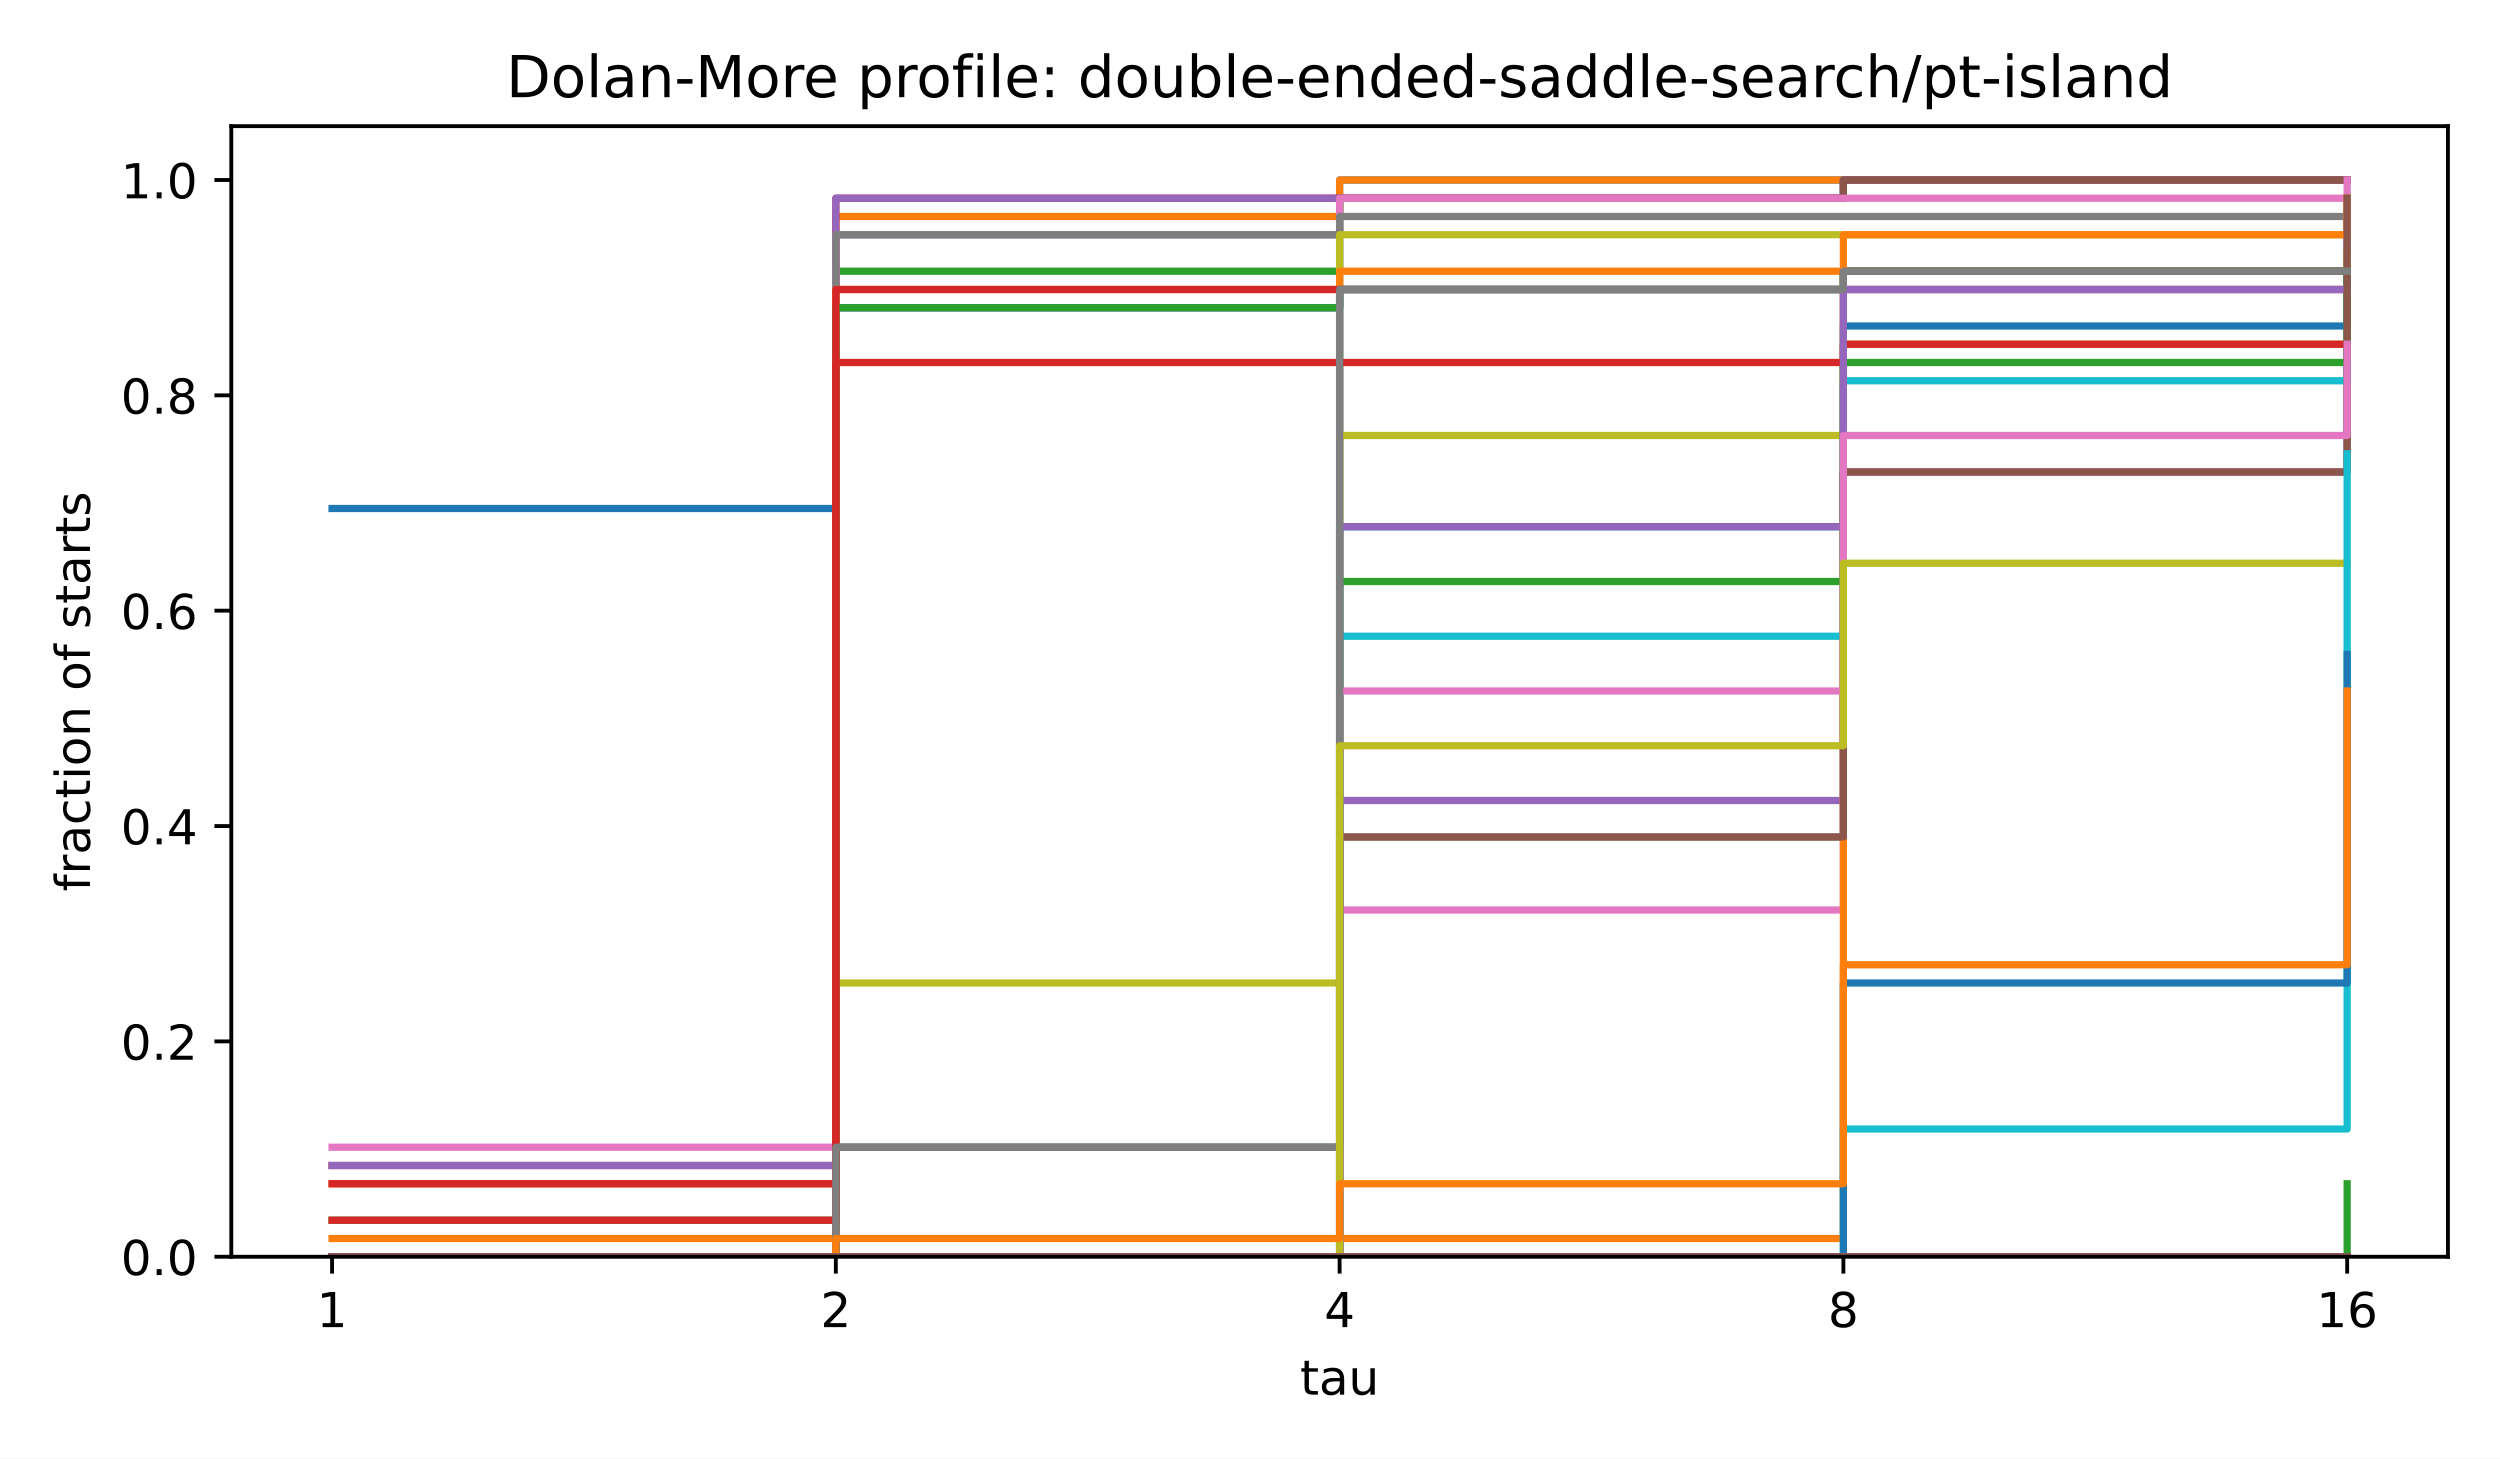
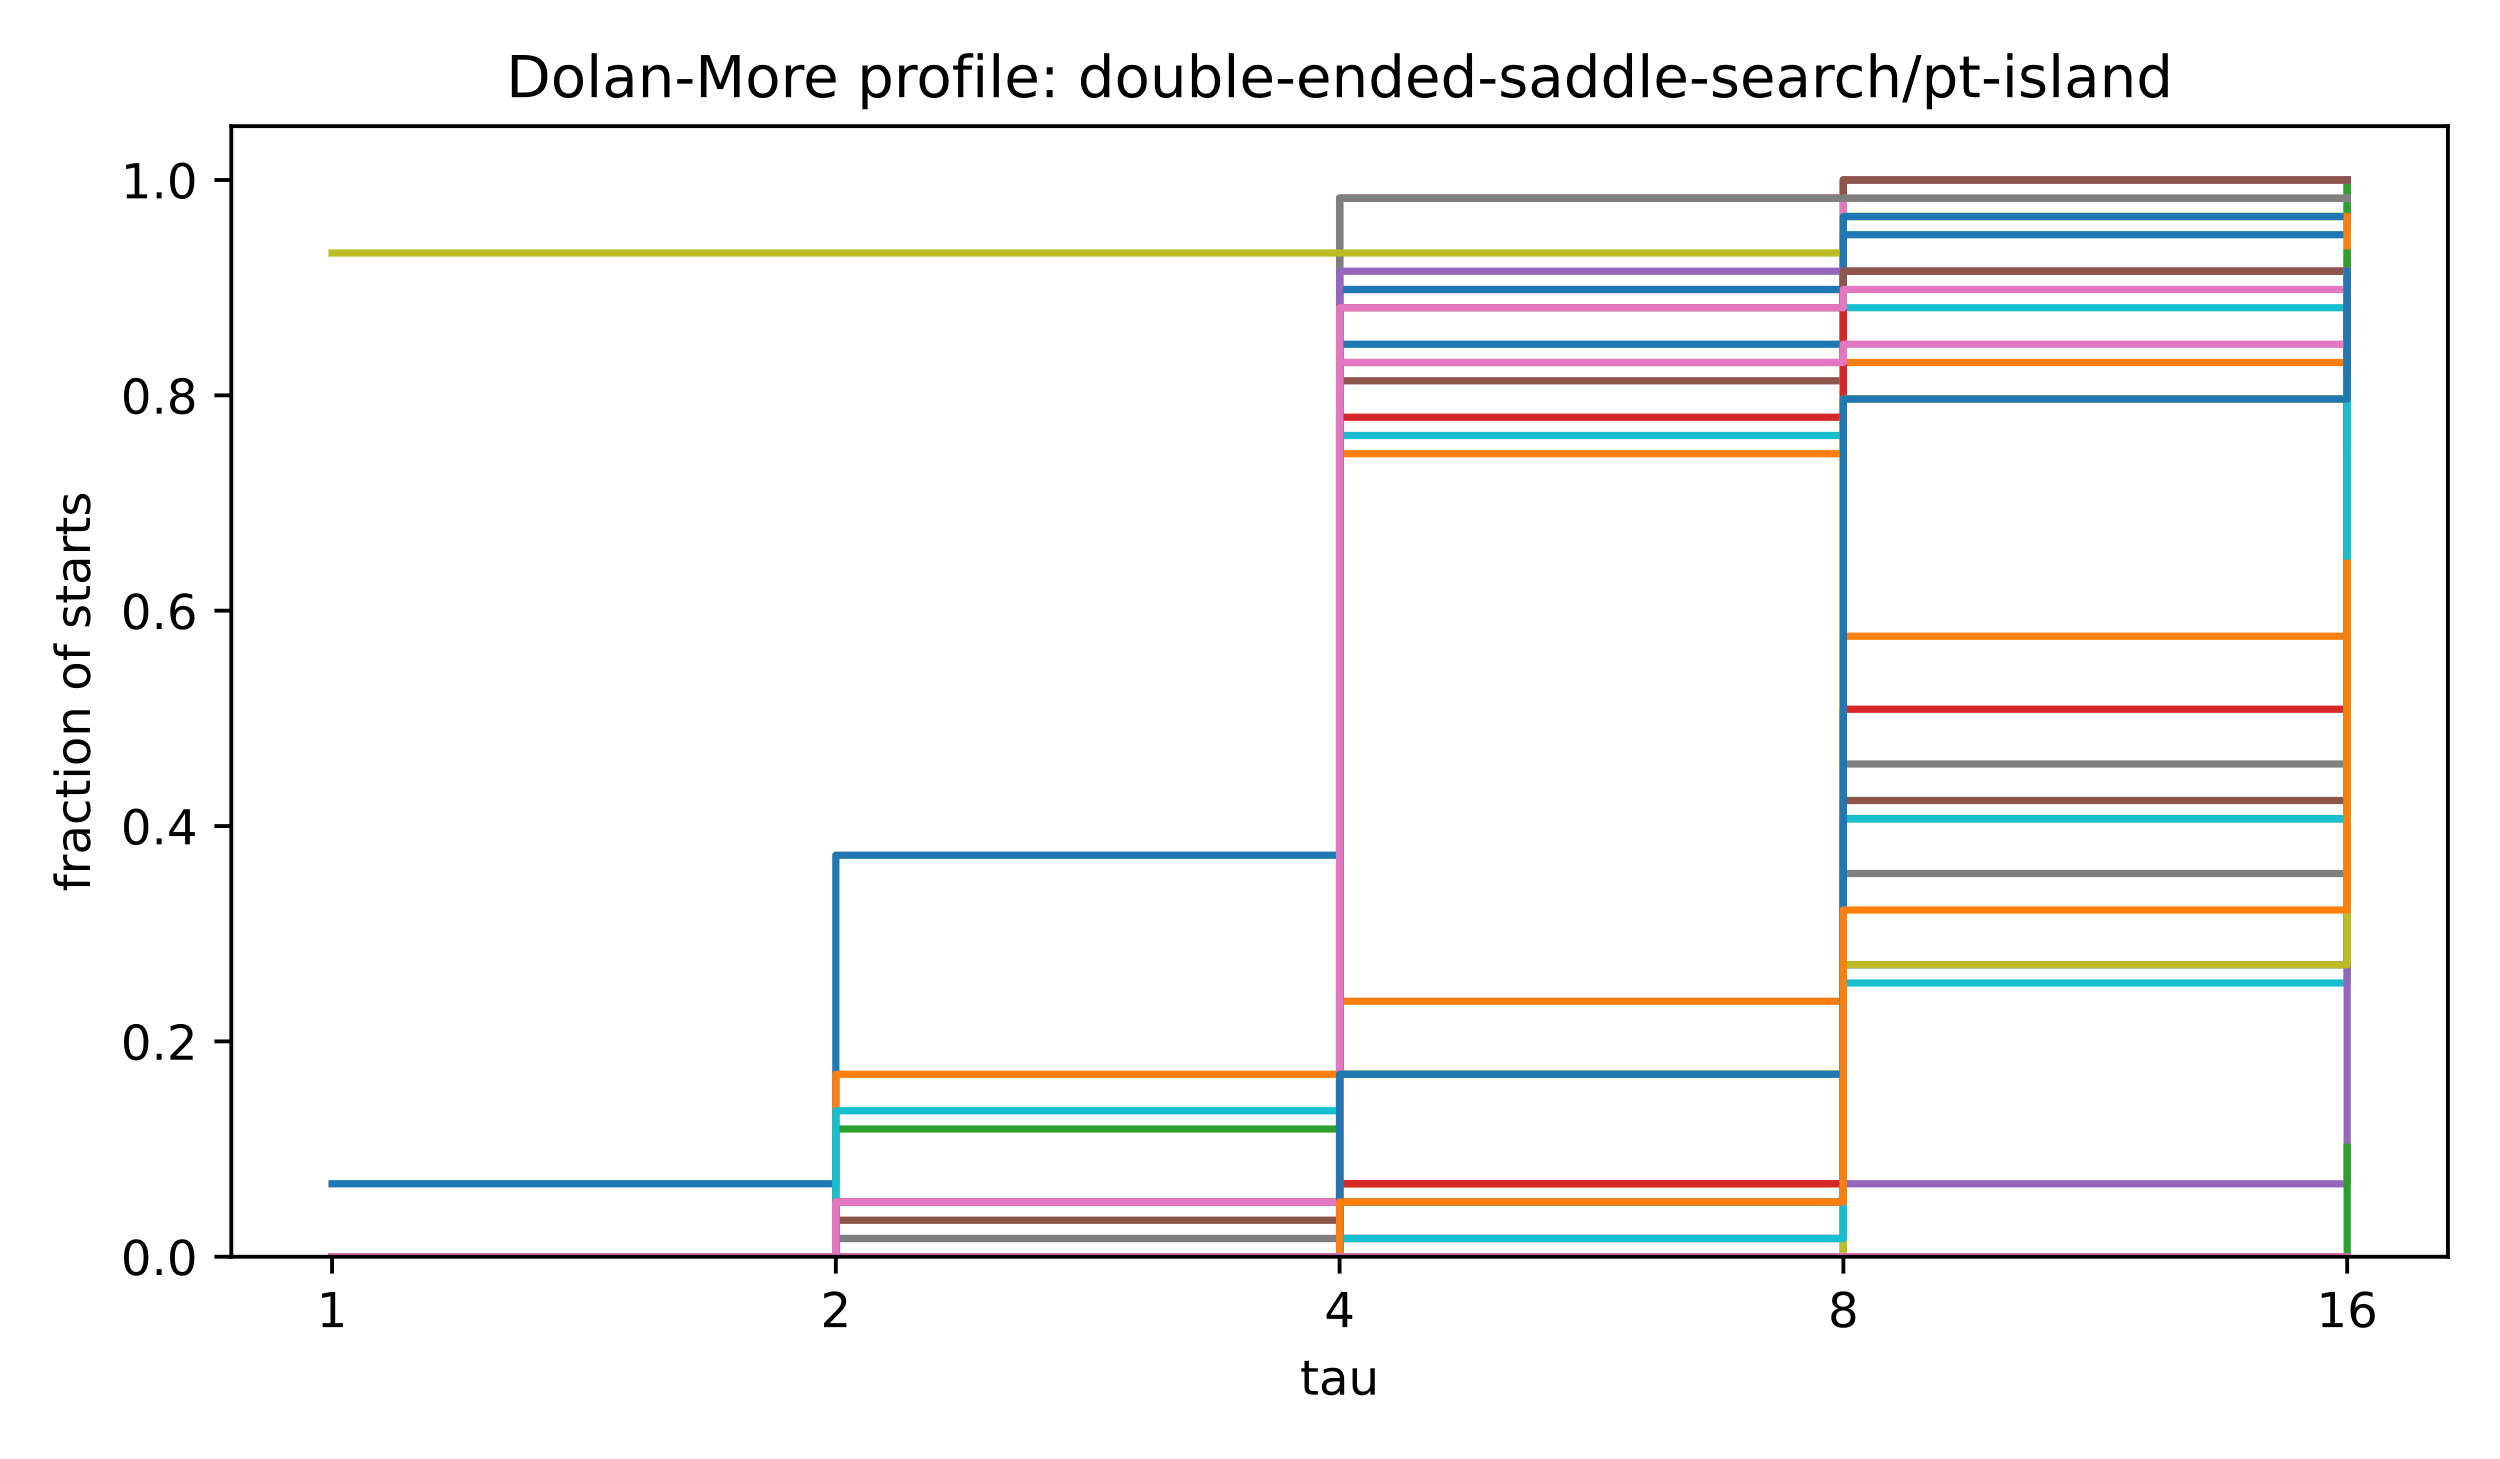
<svg xmlns="http://www.w3.org/2000/svg" xmlns:xlink="http://www.w3.org/1999/xlink" width="518.4pt" height="302.4pt" viewBox="0 0 518.4 302.4" version="1.1">
  <defs>
    <style type="text/css">*{stroke-linejoin: round; stroke-linecap: butt}</style>
  </defs>
  <g id="figure_1">
    <g id="patch_1">
      <path d="M 0 302.4  L 518.4 302.4  L 518.4 0  L 0 0  z " style="fill: #ffffff" />
    </g>
    <g id="axes_1">
      <g id="patch_2">
        <path d="M 47.962 260.6  L 507.6 260.6  L 507.6 26.16  L 47.962 26.16  z " style="fill: #ffffff" />
      </g>
      <g id="matplotlib.axis_1">
        <g id="xtick_1">
          <g id="line2d_1">
            <defs>
              <path id="m8ea4d47d77" d="M 0 0  L 0 3.5  " style="stroke: #000000; stroke-width: 0.8" />
            </defs>
            <g>
              <use xlink:href="#m8ea4d47d77" x="68.855" y="260.6" style="stroke: #000000; stroke-width: 0.8" />
            </g>
          </g>
          <g id="text_1">
            <text style="font-size: 10px; font-family: 'DejaVu Sans', 'Bitstream Vera Sans', 'Computer Modern Sans Serif', 'Lucida Grande', 'Verdana', 'Geneva', 'Lucid', 'Arial', 'Helvetica', 'Avant Garde', sans-serif; text-anchor: middle" x="68.855" y="275.198" transform="rotate(-0 68.85496 275.1977)">1</text>
          </g>
        </g>
        <g id="xtick_2">
          <g id="line2d_2">
            <g>
              <use xlink:href="#m8ea4d47d77" x="173.318" y="260.6" style="stroke: #000000; stroke-width: 0.8" />
            </g>
          </g>
          <g id="text_2">
            <text style="font-size: 10px; font-family: 'DejaVu Sans', 'Bitstream Vera Sans', 'Computer Modern Sans Serif', 'Lucida Grande', 'Verdana', 'Geneva', 'Lucid', 'Arial', 'Helvetica', 'Avant Garde', sans-serif; text-anchor: middle" x="173.318" y="275.198" transform="rotate(-0 173.3181 275.1977)">2</text>
          </g>
        </g>
        <g id="xtick_3">
          <g id="line2d_3">
            <g>
              <use xlink:href="#m8ea4d47d77" x="277.781" y="260.6" style="stroke: #000000; stroke-width: 0.8" />
            </g>
          </g>
          <g id="text_3">
            <text style="font-size: 10px; font-family: 'DejaVu Sans', 'Bitstream Vera Sans', 'Computer Modern Sans Serif', 'Lucida Grande', 'Verdana', 'Geneva', 'Lucid', 'Arial', 'Helvetica', 'Avant Garde', sans-serif; text-anchor: middle" x="277.781" y="275.198" transform="rotate(-0 277.7812 275.1977)">4</text>
          </g>
        </g>
        <g id="xtick_4">
          <g id="line2d_4">
            <g>
              <use xlink:href="#m8ea4d47d77" x="382.244" y="260.6" style="stroke: #000000; stroke-width: 0.8" />
            </g>
          </g>
          <g id="text_4">
            <text style="font-size: 10px; font-family: 'DejaVu Sans', 'Bitstream Vera Sans', 'Computer Modern Sans Serif', 'Lucida Grande', 'Verdana', 'Geneva', 'Lucid', 'Arial', 'Helvetica', 'Avant Garde', sans-serif; text-anchor: middle" x="382.244" y="275.198" transform="rotate(-0 382.2443 275.1977)">8</text>
          </g>
        </g>
        <g id="xtick_5">
          <g id="line2d_5">
            <g>
              <use xlink:href="#m8ea4d47d77" x="486.707" y="260.6" style="stroke: #000000; stroke-width: 0.8" />
            </g>
          </g>
          <g id="text_5">
            <text style="font-size: 10px; font-family: 'DejaVu Sans', 'Bitstream Vera Sans', 'Computer Modern Sans Serif', 'Lucida Grande', 'Verdana', 'Geneva', 'Lucid', 'Arial', 'Helvetica', 'Avant Garde', sans-serif; text-anchor: middle" x="486.707" y="275.198" transform="rotate(-0 486.7074 275.1977)">16</text>
          </g>
        </g>
        <g id="text_6">
          <text style="font-size: 10px; font-family: 'DejaVu Sans', 'Bitstream Vera Sans', 'Computer Modern Sans Serif', 'Lucida Grande', 'Verdana', 'Geneva', 'Lucid', 'Arial', 'Helvetica', 'Avant Garde', sans-serif; text-anchor: middle" x="277.781" y="289.198" transform="rotate(-0 277.7812 289.1977)">tau</text>
        </g>
      </g>
      <g id="matplotlib.axis_2">
        <g id="ytick_1">
          <g id="line2d_6">
            <defs>
              <path id="md659df78fa" d="M 0 0  L -3.5 0  " style="stroke: #000000; stroke-width: 0.8" />
            </defs>
            <g>
              <use xlink:href="#md659df78fa" x="47.962" y="260.6" style="stroke: #000000; stroke-width: 0.8" />
            </g>
          </g>
          <g id="text_7">
            <text style="font-size: 10px; font-family: 'DejaVu Sans', 'Bitstream Vera Sans', 'Computer Modern Sans Serif', 'Lucida Grande', 'Verdana', 'Geneva', 'Lucid', 'Arial', 'Helvetica', 'Avant Garde', sans-serif; text-anchor: end" x="40.962" y="264.399" transform="rotate(-0 40.96234 264.3988)">0.0</text>
          </g>
        </g>
        <g id="ytick_2">
          <g id="line2d_7">
            <g>
              <use xlink:href="#md659df78fa" x="47.962" y="215.945" style="stroke: #000000; stroke-width: 0.8" />
            </g>
          </g>
          <g id="text_8">
            <text style="font-size: 10px; font-family: 'DejaVu Sans', 'Bitstream Vera Sans', 'Computer Modern Sans Serif', 'Lucida Grande', 'Verdana', 'Geneva', 'Lucid', 'Arial', 'Helvetica', 'Avant Garde', sans-serif; text-anchor: end" x="40.962" y="219.744" transform="rotate(-0 40.96234 219.7436)">0.2</text>
          </g>
        </g>
        <g id="ytick_3">
          <g id="line2d_8">
            <g>
              <use xlink:href="#md659df78fa" x="47.962" y="171.29" style="stroke: #000000; stroke-width: 0.8" />
            </g>
          </g>
          <g id="text_9">
            <text style="font-size: 10px; font-family: 'DejaVu Sans', 'Bitstream Vera Sans', 'Computer Modern Sans Serif', 'Lucida Grande', 'Verdana', 'Geneva', 'Lucid', 'Arial', 'Helvetica', 'Avant Garde', sans-serif; text-anchor: end" x="40.962" y="175.088" transform="rotate(-0 40.96234 175.0884)">0.4</text>
          </g>
        </g>
        <g id="ytick_4">
          <g id="line2d_9">
            <g>
              <use xlink:href="#md659df78fa" x="47.962" y="126.634" style="stroke: #000000; stroke-width: 0.8" />
            </g>
          </g>
          <g id="text_10">
            <text style="font-size: 10px; font-family: 'DejaVu Sans', 'Bitstream Vera Sans', 'Computer Modern Sans Serif', 'Lucida Grande', 'Verdana', 'Geneva', 'Lucid', 'Arial', 'Helvetica', 'Avant Garde', sans-serif; text-anchor: end" x="40.962" y="130.433" transform="rotate(-0 40.96234 130.4331)">0.6</text>
          </g>
        </g>
        <g id="ytick_5">
          <g id="line2d_10">
            <g>
              <use xlink:href="#md659df78fa" x="47.962" y="81.979" style="stroke: #000000; stroke-width: 0.8" />
            </g>
          </g>
          <g id="text_11">
            <text style="font-size: 10px; font-family: 'DejaVu Sans', 'Bitstream Vera Sans', 'Computer Modern Sans Serif', 'Lucida Grande', 'Verdana', 'Geneva', 'Lucid', 'Arial', 'Helvetica', 'Avant Garde', sans-serif; text-anchor: end" x="40.962" y="85.778" transform="rotate(-0 40.96234 85.77788)">0.8</text>
          </g>
        </g>
        <g id="ytick_6">
          <g id="line2d_11">
            <g>
              <use xlink:href="#md659df78fa" x="47.962" y="37.324" style="stroke: #000000; stroke-width: 0.8" />
            </g>
          </g>
          <g id="text_12">
            <text style="font-size: 10px; font-family: 'DejaVu Sans', 'Bitstream Vera Sans', 'Computer Modern Sans Serif', 'Lucida Grande', 'Verdana', 'Geneva', 'Lucid', 'Arial', 'Helvetica', 'Avant Garde', sans-serif; text-anchor: end" x="40.962" y="41.123" transform="rotate(-0 40.96234 41.12264)">1.0</text>
          </g>
        </g>
        <g id="text_13">
          <text style="font-size: 10px; font-family: 'DejaVu Sans', 'Bitstream Vera Sans', 'Computer Modern Sans Serif', 'Lucida Grande', 'Verdana', 'Geneva', 'Lucid', 'Arial', 'Helvetica', 'Avant Garde', sans-serif; text-anchor: middle" x="18.657" y="143.38" transform="rotate(-90 18.65687 143.38)">fraction of starts</text>
        </g>
      </g>
      <g id="line2d_12">
-         <path d="M 68.855 105.442  L 173.318 105.442  L 173.318 48.677  L 277.781 48.677  L 277.781 37.324  L 382.244 37.324  L 382.244 37.324  L 486.707 37.324  L 486.707 37.324  " clip-path="url(#p4e380cea4b)" style="fill: none; stroke: #1f77b4; stroke-width: 1.5; stroke-linecap: square" />
+         <path d="M 68.855 245.463  L 173.318 245.463  L 173.318 177.344  L 277.781 177.344  L 277.781 71.383  L 382.244 71.383  L 382.244 48.677  L 486.707 48.677  L 486.707 37.324  " clip-path="url(#p4e380cea4b)" style="fill: none; stroke: #1f77b4; stroke-width: 1.5; stroke-linecap: square" />
      </g>
      <g id="line2d_13">
-         <path d="M 68.855 245.463  L 173.318 245.463  L 173.318 44.892  L 277.781 44.892  L 277.781 37.324  L 382.244 37.324  L 382.244 37.324  L 486.707 37.324  L 486.707 37.324  " clip-path="url(#p4e380cea4b)" style="fill: none; stroke: #ff7f0e; stroke-width: 1.5; stroke-linecap: square" />
+         <path d="M 68.855 260.6  L 173.318 260.6  L 173.318 222.757  L 277.781 222.757  L 277.781 94.089  L 382.244 94.089  L 382.244 37.324  L 486.707 37.324  L 486.707 37.324  " clip-path="url(#p4e380cea4b)" style="fill: none; stroke: #ff7f0e; stroke-width: 1.5; stroke-linecap: square" />
      </g>
      <g id="line2d_14">
-         <path d="M 68.855 260.6  L 173.318 260.6  L 173.318 56.246  L 277.781 56.246  L 277.781 41.108  L 382.244 41.108  L 382.244 37.324  L 486.707 37.324  L 486.707 37.324  " clip-path="url(#p4e380cea4b)" style="fill: none; stroke: #2ca02c; stroke-width: 1.5; stroke-linecap: square" />
+         <path d="M 68.855 260.6  L 173.318 260.6  L 173.318 234.11  L 277.781 234.11  L 277.781 75.167  L 382.244 75.167  L 382.244 44.892  L 486.707 44.892  L 486.707 37.324  " clip-path="url(#p4e380cea4b)" style="fill: none; stroke: #2ca02c; stroke-width: 1.5; stroke-linecap: square" />
      </g>
      <g id="line2d_15">
-         <path d="M 68.855 241.678  L 173.318 241.678  L 173.318 41.108  L 277.781 41.108  L 277.781 41.108  L 382.244 41.108  L 382.244 37.324  L 486.707 37.324  L 486.707 37.324  " clip-path="url(#p4e380cea4b)" style="fill: none; stroke: #d62728; stroke-width: 1.5; stroke-linecap: square" />
+         <path d="M 68.855 260.6  L 173.318 260.6  L 173.318 249.247  L 277.781 249.247  L 277.781 41.108  L 382.244 41.108  L 382.244 37.324  L 486.707 37.324  L 486.707 37.324  " clip-path="url(#p4e380cea4b)" style="fill: none; stroke: #d62728; stroke-width: 1.5; stroke-linecap: square" />
      </g>
      <g id="line2d_16">
-         <path d="M 68.855 241.678  L 173.318 241.678  L 173.318 41.108  L 277.781 41.108  L 277.781 41.108  L 382.244 41.108  L 382.244 37.324  L 486.707 37.324  L 486.707 37.324  " clip-path="url(#p4e380cea4b)" style="fill: none; stroke: #9467bd; stroke-width: 1.5; stroke-linecap: square" />
+         <path d="M 68.855 260.6  L 173.318 260.6  L 173.318 249.247  L 277.781 249.247  L 277.781 41.108  L 382.244 41.108  L 382.244 37.324  L 486.707 37.324  L 486.707 37.324  " clip-path="url(#p4e380cea4b)" style="fill: none; stroke: #9467bd; stroke-width: 1.5; stroke-linecap: square" />
      </g>
      <g id="line2d_17">
-         <path d="M 68.855 260.6  L 173.318 260.6  L 173.318 63.814  L 277.781 63.814  L 277.781 41.108  L 382.244 41.108  L 382.244 37.324  L 486.707 37.324  L 486.707 37.324  " clip-path="url(#p4e380cea4b)" style="fill: none; stroke: #8c564b; stroke-width: 1.5; stroke-linecap: square" />
+         <path d="M 68.855 260.6  L 173.318 260.6  L 173.318 253.031  L 277.781 253.031  L 277.781 78.952  L 382.244 78.952  L 382.244 37.324  L 486.707 37.324  L 486.707 37.324  " clip-path="url(#p4e380cea4b)" style="fill: none; stroke: #8c564b; stroke-width: 1.5; stroke-linecap: square" />
      </g>
      <g id="line2d_18">
-         <path d="M 68.855 237.894  L 173.318 237.894  L 173.318 48.677  L 277.781 48.677  L 277.781 41.108  L 382.244 41.108  L 382.244 41.108  L 486.707 41.108  L 486.707 41.108  " clip-path="url(#p4e380cea4b)" style="fill: none; stroke: #e377c2; stroke-width: 1.5; stroke-linecap: square" />
+         <path d="M 68.855 260.6  L 173.318 260.6  L 173.318 256.816  L 277.781 256.816  L 277.781 60.03  L 382.244 60.03  L 382.244 41.108  L 486.707 41.108  L 486.707 41.108  " clip-path="url(#p4e380cea4b)" style="fill: none; stroke: #e377c2; stroke-width: 1.5; stroke-linecap: square" />
      </g>
      <g id="line2d_19">
-         <path d="M 68.855 260.6  L 173.318 260.6  L 173.318 48.677  L 277.781 48.677  L 277.781 44.892  L 382.244 44.892  L 382.244 44.892  L 486.707 44.892  L 486.707 44.892  " clip-path="url(#p4e380cea4b)" style="fill: none; stroke: #7f7f7f; stroke-width: 1.5; stroke-linecap: square" />
+         <path d="M 68.855 260.6  L 173.318 260.6  L 173.318 256.816  L 277.781 256.816  L 277.781 41.108  L 382.244 41.108  L 382.244 41.108  L 486.707 41.108  L 486.707 41.108  " clip-path="url(#p4e380cea4b)" style="fill: none; stroke: #7f7f7f; stroke-width: 1.5; stroke-linecap: square" />
      </g>
      <g id="line2d_20">
-         <path d="M 68.855 260.6  L 173.318 260.6  L 173.318 203.835  L 277.781 203.835  L 277.781 48.677  L 382.244 48.677  L 382.244 48.677  L 486.707 48.677  L 486.707 44.892  " clip-path="url(#p4e380cea4b)" style="fill: none; stroke: #bcbd22; stroke-width: 1.5; stroke-linecap: square" />
+         <path d="M 68.855 52.461  L 173.318 52.461  L 173.318 52.461  L 277.781 52.461  L 277.781 52.461  L 382.244 52.461  L 382.244 44.892  L 486.707 44.892  L 486.707 44.892  " clip-path="url(#p4e380cea4b)" style="fill: none; stroke: #bcbd22; stroke-width: 1.5; stroke-linecap: square" />
      </g>
      <g id="line2d_21">
-         <path d="M 68.855 260.6  L 173.318 260.6  L 173.318 237.894  L 277.781 237.894  L 277.781 60.03  L 382.244 60.03  L 382.244 56.246  L 486.707 56.246  L 486.707 52.461  " clip-path="url(#p4e380cea4b)" style="fill: none; stroke: #17becf; stroke-width: 1.5; stroke-linecap: square" />
+         <path d="M 68.855 260.6  L 173.318 260.6  L 173.318 230.325  L 277.781 230.325  L 277.781 90.305  L 382.244 90.305  L 382.244 63.814  L 486.707 63.814  L 486.707 44.892  " clip-path="url(#p4e380cea4b)" style="fill: none; stroke: #17becf; stroke-width: 1.5; stroke-linecap: square" />
      </g>
      <g id="line2d_22">
-         <path d="M 68.855 260.6  L 173.318 260.6  L 173.318 63.814  L 277.781 63.814  L 277.781 60.03  L 382.244 60.03  L 382.244 56.246  L 486.707 56.246  L 486.707 52.461  " clip-path="url(#p4e380cea4b)" style="fill: none; stroke: #1f77b4; stroke-width: 1.5; stroke-linecap: square" />
+         <path d="M 68.855 260.6  L 173.318 260.6  L 173.318 249.247  L 277.781 249.247  L 277.781 60.03  L 382.244 60.03  L 382.244 44.892  L 486.707 44.892  L 486.707 44.892  " clip-path="url(#p4e380cea4b)" style="fill: none; stroke: #1f77b4; stroke-width: 1.5; stroke-linecap: square" />
      </g>
      <g id="line2d_23">
-         <path d="M 68.855 256.816  L 173.318 256.816  L 173.318 60.03  L 277.781 60.03  L 277.781 56.246  L 382.244 56.246  L 382.244 56.246  L 486.707 56.246  L 486.707 56.246  " clip-path="url(#p4e380cea4b)" style="fill: none; stroke: #ff7f0e; stroke-width: 1.5; stroke-linecap: square" />
+         <path d="M 68.855 260.6  L 173.318 260.6  L 173.318 260.6  L 277.781 260.6  L 277.781 207.619  L 382.244 207.619  L 382.244 75.167  L 486.707 75.167  L 486.707 44.892  " clip-path="url(#p4e380cea4b)" style="fill: none; stroke: #ff7f0e; stroke-width: 1.5; stroke-linecap: square" />
      </g>
      <g id="line2d_24">
-         <path d="M 68.855 253.031  L 173.318 253.031  L 173.318 63.814  L 277.781 63.814  L 277.781 60.03  L 382.244 60.03  L 382.244 56.246  L 486.707 56.246  L 486.707 56.246  " clip-path="url(#p4e380cea4b)" style="fill: none; stroke: #2ca02c; stroke-width: 1.5; stroke-linecap: square" />
+         <path d="M 68.855 260.6  L 173.318 260.6  L 173.318 260.6  L 277.781 260.6  L 277.781 222.757  L 382.244 222.757  L 382.244 82.736  L 486.707 82.736  L 486.707 52.461  " clip-path="url(#p4e380cea4b)" style="fill: none; stroke: #2ca02c; stroke-width: 1.5; stroke-linecap: square" />
      </g>
      <g id="line2d_25">
-         <path d="M 68.855 245.463  L 173.318 245.463  L 173.318 60.03  L 277.781 60.03  L 277.781 60.03  L 382.244 60.03  L 382.244 60.03  L 486.707 60.03  L 486.707 56.246  " clip-path="url(#p4e380cea4b)" style="fill: none; stroke: #d62728; stroke-width: 1.5; stroke-linecap: square" />
+         <path d="M 68.855 260.6  L 173.318 260.6  L 173.318 249.247  L 277.781 249.247  L 277.781 86.52  L 382.244 86.52  L 382.244 56.246  L 486.707 56.246  L 486.707 56.246  " clip-path="url(#p4e380cea4b)" style="fill: none; stroke: #d62728; stroke-width: 1.5; stroke-linecap: square" />
      </g>
      <g id="line2d_26">
-         <path d="M 68.855 260.6  L 173.318 260.6  L 173.318 260.6  L 277.781 260.6  L 277.781 165.991  L 382.244 165.991  L 382.244 60.03  L 486.707 60.03  L 486.707 41.108  " clip-path="url(#p4e380cea4b)" style="fill: none; stroke: #9467bd; stroke-width: 1.5; stroke-linecap: square" />
+         <path d="M 68.855 260.6  L 173.318 260.6  L 173.318 249.247  L 277.781 249.247  L 277.781 56.246  L 382.244 56.246  L 382.244 56.246  L 486.707 56.246  L 486.707 56.246  " clip-path="url(#p4e380cea4b)" style="fill: none; stroke: #9467bd; stroke-width: 1.5; stroke-linecap: square" />
      </g>
      <g id="line2d_27">
-         <path d="M 68.855 260.6  L 173.318 260.6  L 173.318 237.894  L 277.781 237.894  L 277.781 60.03  L 382.244 60.03  L 382.244 56.246  L 486.707 56.246  L 486.707 56.246  " clip-path="url(#p4e380cea4b)" style="fill: none; stroke: #8c564b; stroke-width: 1.5; stroke-linecap: square" />
+         <path d="M 68.855 260.6  L 173.318 260.6  L 173.318 249.247  L 277.781 249.247  L 277.781 63.814  L 382.244 63.814  L 382.244 56.246  L 486.707 56.246  L 486.707 56.246  " clip-path="url(#p4e380cea4b)" style="fill: none; stroke: #8c564b; stroke-width: 1.5; stroke-linecap: square" />
      </g>
      <g id="line2d_28">
-         <path d="M 68.855 260.6  L 173.318 260.6  L 173.318 260.6  L 277.781 260.6  L 277.781 188.697  L 382.244 188.697  L 382.244 97.873  L 486.707 97.873  L 486.707 37.324  " clip-path="url(#p4e380cea4b)" style="fill: none; stroke: #e377c2; stroke-width: 1.5; stroke-linecap: square" />
+         <path d="M 68.855 260.6  L 173.318 260.6  L 173.318 249.247  L 277.781 249.247  L 277.781 63.814  L 382.244 63.814  L 382.244 60.03  L 486.707 60.03  L 486.707 56.246  " clip-path="url(#p4e380cea4b)" style="fill: none; stroke: #e377c2; stroke-width: 1.5; stroke-linecap: square" />
      </g>
      <g id="line2d_29">
-         <path d="M 68.855 260.6  L 173.318 260.6  L 173.318 260.6  L 277.781 260.6  L 277.781 173.56  L 382.244 173.56  L 382.244 97.873  L 486.707 97.873  L 486.707 41.108  " clip-path="url(#p4e380cea4b)" style="fill: none; stroke: #7f7f7f; stroke-width: 1.5; stroke-linecap: square" />
+         <path d="M 68.855 260.6  L 173.318 260.6  L 173.318 260.6  L 277.781 260.6  L 277.781 249.247  L 382.244 249.247  L 382.244 181.129  L 486.707 181.129  L 486.707 86.52  " clip-path="url(#p4e380cea4b)" style="fill: none; stroke: #7f7f7f; stroke-width: 1.5; stroke-linecap: square" />
      </g>
      <g id="line2d_30">
-         <path d="M 68.855 260.6  L 173.318 260.6  L 173.318 260.6  L 277.781 260.6  L 277.781 90.305  L 382.244 90.305  L 382.244 71.383  L 486.707 71.383  L 486.707 52.461  " clip-path="url(#p4e380cea4b)" style="fill: none; stroke: #bcbd22; stroke-width: 1.5; stroke-linecap: square" />
+         <path d="M 68.855 260.6  L 173.318 260.6  L 173.318 260.6  L 277.781 260.6  L 277.781 222.757  L 382.244 222.757  L 382.244 82.736  L 486.707 82.736  L 486.707 56.246  " clip-path="url(#p4e380cea4b)" style="fill: none; stroke: #bcbd22; stroke-width: 1.5; stroke-linecap: square" />
      </g>
      <g id="line2d_31">
-         <path d="M 68.855 260.6  L 173.318 260.6  L 173.318 260.6  L 277.781 260.6  L 277.781 131.932  L 382.244 131.932  L 382.244 78.952  L 486.707 78.952  L 486.707 56.246  " clip-path="url(#p4e380cea4b)" style="fill: none; stroke: #17becf; stroke-width: 1.5; stroke-linecap: square" />
+         <path d="M 68.855 260.6  L 173.318 260.6  L 173.318 260.6  L 277.781 260.6  L 277.781 260.6  L 382.244 260.6  L 382.244 203.835  L 486.707 203.835  L 486.707 101.658  " clip-path="url(#p4e380cea4b)" style="fill: none; stroke: #17becf; stroke-width: 1.5; stroke-linecap: square" />
      </g>
      <g id="line2d_32">
-         <path d="M 68.855 260.6  L 173.318 260.6  L 173.318 260.6  L 277.781 260.6  L 277.781 109.226  L 382.244 109.226  L 382.244 67.599  L 486.707 67.599  L 486.707 56.246  " clip-path="url(#p4e380cea4b)" style="fill: none; stroke: #1f77b4; stroke-width: 1.5; stroke-linecap: square" />
+         <path d="M 68.855 260.6  L 173.318 260.6  L 173.318 260.6  L 277.781 260.6  L 277.781 260.6  L 382.244 260.6  L 382.244 200.051  L 486.707 200.051  L 486.707 94.089  " clip-path="url(#p4e380cea4b)" style="fill: none; stroke: #1f77b4; stroke-width: 1.5; stroke-linecap: square" />
      </g>
      <g id="line2d_33">
-         <path d="M 68.855 260.6  L 173.318 260.6  L 173.318 260.6  L 277.781 260.6  L 277.781 256.816  L 382.244 256.816  L 382.244 48.677  L 486.707 48.677  L 486.707 41.108  " clip-path="url(#p4e380cea4b)" style="fill: none; stroke: #ff7f0e; stroke-width: 1.5; stroke-linecap: square" />
+         <path d="M 68.855 260.6  L 173.318 260.6  L 173.318 260.6  L 277.781 260.6  L 277.781 245.463  L 382.244 245.463  L 382.244 131.932  L 486.707 131.932  L 486.707 67.599  " clip-path="url(#p4e380cea4b)" style="fill: none; stroke: #ff7f0e; stroke-width: 1.5; stroke-linecap: square" />
      </g>
      <g id="line2d_34">
-         <path d="M 68.855 260.6  L 173.318 260.6  L 173.318 260.6  L 277.781 260.6  L 277.781 120.579  L 382.244 120.579  L 382.244 75.167  L 486.707 75.167  L 486.707 56.246  " clip-path="url(#p4e380cea4b)" style="fill: none; stroke: #2ca02c; stroke-width: 1.5; stroke-linecap: square" />
+         <path d="M 68.855 260.6  L 173.318 260.6  L 173.318 260.6  L 277.781 260.6  L 277.781 256.816  L 382.244 256.816  L 382.244 169.776  L 486.707 169.776  L 486.707 63.814  " clip-path="url(#p4e380cea4b)" style="fill: none; stroke: #2ca02c; stroke-width: 1.5; stroke-linecap: square" />
      </g>
      <g id="line2d_35">
-         <path d="M 68.855 253.031  L 173.318 253.031  L 173.318 75.167  L 277.781 75.167  L 277.781 75.167  L 382.244 75.167  L 382.244 71.383  L 486.707 71.383  L 486.707 71.383  " clip-path="url(#p4e380cea4b)" style="fill: none; stroke: #d62728; stroke-width: 1.5; stroke-linecap: square" />
+         <path d="M 68.855 260.6  L 173.318 260.6  L 173.318 260.6  L 277.781 260.6  L 277.781 245.463  L 382.244 245.463  L 382.244 147.07  L 486.707 147.07  L 486.707 63.814  " clip-path="url(#p4e380cea4b)" style="fill: none; stroke: #d62728; stroke-width: 1.5; stroke-linecap: square" />
      </g>
      <g id="line2d_36">
-         <path d="M 68.855 260.6  L 173.318 260.6  L 173.318 260.6  L 277.781 260.6  L 277.781 109.226  L 382.244 109.226  L 382.244 60.03  L 486.707 60.03  L 486.707 60.03  " clip-path="url(#p4e380cea4b)" style="fill: none; stroke: #9467bd; stroke-width: 1.5; stroke-linecap: square" />
+         <path d="M 68.855 260.6  L 173.318 260.6  L 173.318 260.6  L 277.781 260.6  L 277.781 256.816  L 382.244 256.816  L 382.244 245.463  L 486.707 245.463  L 486.707 143.285  " clip-path="url(#p4e380cea4b)" style="fill: none; stroke: #9467bd; stroke-width: 1.5; stroke-linecap: square" />
      </g>
      <g id="line2d_37">
-         <path d="M 68.855 260.6  L 173.318 260.6  L 173.318 260.6  L 277.781 260.6  L 277.781 173.56  L 382.244 173.56  L 382.244 97.873  L 486.707 97.873  L 486.707 41.108  " clip-path="url(#p4e380cea4b)" style="fill: none; stroke: #8c564b; stroke-width: 1.5; stroke-linecap: square" />
+         <path d="M 68.855 260.6  L 173.318 260.6  L 173.318 260.6  L 277.781 260.6  L 277.781 249.247  L 382.244 249.247  L 382.244 165.991  L 486.707 165.991  L 486.707 56.246  " clip-path="url(#p4e380cea4b)" style="fill: none; stroke: #8c564b; stroke-width: 1.5; stroke-linecap: square" />
      </g>
      <g id="line2d_38">
-         <path d="M 68.855 260.6  L 173.318 260.6  L 173.318 260.6  L 277.781 260.6  L 277.781 143.285  L 382.244 143.285  L 382.244 90.305  L 486.707 90.305  L 486.707 71.383  " clip-path="url(#p4e380cea4b)" style="fill: none; stroke: #e377c2; stroke-width: 1.5; stroke-linecap: square" />
+         <path d="M 68.855 260.6  L 173.318 260.6  L 173.318 249.247  L 277.781 249.247  L 277.781 75.167  L 382.244 75.167  L 382.244 71.383  L 486.707 71.383  L 486.707 71.383  " clip-path="url(#p4e380cea4b)" style="fill: none; stroke: #e377c2; stroke-width: 1.5; stroke-linecap: square" />
      </g>
      <g id="line2d_39">
-         <path d="M 68.855 260.6  L 173.318 260.6  L 173.318 237.894  L 277.781 237.894  L 277.781 60.03  L 382.244 60.03  L 382.244 56.246  L 486.707 56.246  L 486.707 56.246  " clip-path="url(#p4e380cea4b)" style="fill: none; stroke: #7f7f7f; stroke-width: 1.5; stroke-linecap: square" />
+         <path d="M 68.855 260.6  L 173.318 260.6  L 173.318 260.6  L 277.781 260.6  L 277.781 249.247  L 382.244 249.247  L 382.244 158.423  L 486.707 158.423  L 486.707 60.03  " clip-path="url(#p4e380cea4b)" style="fill: none; stroke: #7f7f7f; stroke-width: 1.5; stroke-linecap: square" />
      </g>
      <g id="line2d_40">
-         <path d="M 68.855 260.6  L 173.318 260.6  L 173.318 260.6  L 277.781 260.6  L 277.781 154.638  L 382.244 154.638  L 382.244 116.795  L 486.707 116.795  L 486.707 116.795  " clip-path="url(#p4e380cea4b)" style="fill: none; stroke: #bcbd22; stroke-width: 1.5; stroke-linecap: square" />
+         <path d="M 68.855 260.6  L 173.318 260.6  L 173.318 260.6  L 277.781 260.6  L 277.781 260.6  L 382.244 260.6  L 382.244 200.051  L 486.707 200.051  L 486.707 94.089  " clip-path="url(#p4e380cea4b)" style="fill: none; stroke: #bcbd22; stroke-width: 1.5; stroke-linecap: square" />
      </g>
      <g id="line2d_41">
-         <path d="M 68.855 260.6  L 173.318 260.6  L 173.318 260.6  L 277.781 260.6  L 277.781 260.6  L 382.244 260.6  L 382.244 234.11  L 486.707 234.11  L 486.707 94.089  " clip-path="url(#p4e380cea4b)" style="fill: none; stroke: #17becf; stroke-width: 1.5; stroke-linecap: square" />
+         <path d="M 68.855 260.6  L 173.318 260.6  L 173.318 260.6  L 277.781 260.6  L 277.781 256.816  L 382.244 256.816  L 382.244 169.776  L 486.707 169.776  L 486.707 78.952  " clip-path="url(#p4e380cea4b)" style="fill: none; stroke: #17becf; stroke-width: 1.5; stroke-linecap: square" />
      </g>
      <g id="line2d_42">
-         <path d="M 68.855 260.6  L 173.318 260.6  L 173.318 260.6  L 277.781 260.6  L 277.781 260.6  L 382.244 260.6  L 382.244 203.835  L 486.707 203.835  L 486.707 135.717  " clip-path="url(#p4e380cea4b)" style="fill: none; stroke: #1f77b4; stroke-width: 1.5; stroke-linecap: square" />
+         <path d="M 68.855 260.6  L 173.318 260.6  L 173.318 260.6  L 277.781 260.6  L 277.781 222.757  L 382.244 222.757  L 382.244 82.736  L 486.707 82.736  L 486.707 56.246  " clip-path="url(#p4e380cea4b)" style="fill: none; stroke: #1f77b4; stroke-width: 1.5; stroke-linecap: square" />
      </g>
      <g id="line2d_43">
-         <path d="M 68.855 260.6  L 173.318 260.6  L 173.318 256.816  L 277.781 256.816  L 277.781 245.463  L 382.244 245.463  L 382.244 200.051  L 486.707 200.051  L 486.707 143.285  " clip-path="url(#p4e380cea4b)" style="fill: none; stroke: #ff7f0e; stroke-width: 1.5; stroke-linecap: square" />
+         <path d="M 68.855 260.6  L 173.318 260.6  L 173.318 260.6  L 277.781 260.6  L 277.781 249.247  L 382.244 249.247  L 382.244 188.697  L 486.707 188.697  L 486.707 116.795  " clip-path="url(#p4e380cea4b)" style="fill: none; stroke: #ff7f0e; stroke-width: 1.5; stroke-linecap: square" />
      </g>
      <g id="line2d_44">
-         <path d="M 68.855 260.6  L 173.318 260.6  L 173.318 260.6  L 277.781 260.6  L 277.781 260.6  L 382.244 260.6  L 382.244 260.6  L 486.707 260.6  L 486.707 245.463  " clip-path="url(#p4e380cea4b)" style="fill: none; stroke: #2ca02c; stroke-width: 1.5; stroke-linecap: square" />
+         <path d="M 68.855 260.6  L 173.318 260.6  L 173.318 260.6  L 277.781 260.6  L 277.781 260.6  L 382.244 260.6  L 382.244 260.6  L 486.707 260.6  L 486.707 237.894  " clip-path="url(#p4e380cea4b)" style="fill: none; stroke: #2ca02c; stroke-width: 1.5; stroke-linecap: square" />
      </g>
      <g id="line2d_45">
        <path d="M 68.855 260.6  L 173.318 260.6  L 173.318 260.6  L 277.781 260.6  L 277.781 260.6  L 382.244 260.6  L 382.244 260.6  L 486.707 260.6  L 486.707 260.6  " clip-path="url(#p4e380cea4b)" style="fill: none; stroke: #d62728; stroke-width: 1.5; stroke-linecap: square" />
      </g>
      <g id="line2d_46">
        <path d="M 68.855 260.6  L 173.318 260.6  L 173.318 260.6  L 277.781 260.6  L 277.781 260.6  L 382.244 260.6  L 382.244 260.6  L 486.707 260.6  L 486.707 260.6  " clip-path="url(#p4e380cea4b)" style="fill: none; stroke: #9467bd; stroke-width: 1.5; stroke-linecap: square" />
      </g>
      <g id="line2d_47">
        <path d="M 68.855 260.6  L 173.318 260.6  L 173.318 260.6  L 277.781 260.6  L 277.781 260.6  L 382.244 260.6  L 382.244 260.6  L 486.707 260.6  L 486.707 260.6  " clip-path="url(#p4e380cea4b)" style="fill: none; stroke: #8c564b; stroke-width: 1.5; stroke-linecap: square" />
+       </g>
+       <g id="line2d_48">
+         <path d="M 68.855 260.6  L 173.318 260.6  L 173.318 260.6  L 277.781 260.6  L 277.781 260.6  L 382.244 260.6  L 382.244 260.6  L 486.707 260.6  L 486.707 260.6  " clip-path="url(#p4e380cea4b)" style="fill: none; stroke: #e377c2; stroke-width: 1.5; stroke-linecap: square" />
      </g>
      <g id="patch_3">
        <path d="M 47.962 260.6  L 47.962 26.16  " style="fill: none; stroke: #000000; stroke-width: 0.8; stroke-linejoin: miter; stroke-linecap: square" />
      </g>
      <g id="patch_4">
        <path d="M 507.6 260.6  L 507.6 26.16  " style="fill: none; stroke: #000000; stroke-width: 0.8; stroke-linejoin: miter; stroke-linecap: square" />
      </g>
      <g id="patch_5">
        <path d="M 47.962 260.6  L 507.6 260.6  " style="fill: none; stroke: #000000; stroke-width: 0.8; stroke-linejoin: miter; stroke-linecap: square" />
      </g>
      <g id="patch_6">
        <path d="M 47.962 26.16  L 507.6 26.16  " style="fill: none; stroke: #000000; stroke-width: 0.8; stroke-linejoin: miter; stroke-linecap: square" />
      </g>
      <g id="text_14">
        <text style="font-size: 12px; font-family: 'DejaVu Sans', 'Bitstream Vera Sans', 'Computer Modern Sans Serif', 'Lucida Grande', 'Verdana', 'Geneva', 'Lucid', 'Arial', 'Helvetica', 'Avant Garde', sans-serif; text-anchor: middle" x="277.781" y="20.16" transform="rotate(-0 277.7812 20.16)">Dolan-More profile: double-ended-saddle-search/pt-island</text>
      </g>
    </g>
  </g>
  <defs>
    <clipPath id="p4e380cea4b">
      <rect x="47.962" y="26.16" width="459.638" height="234.44" />
    </clipPath>
  </defs>
</svg>
